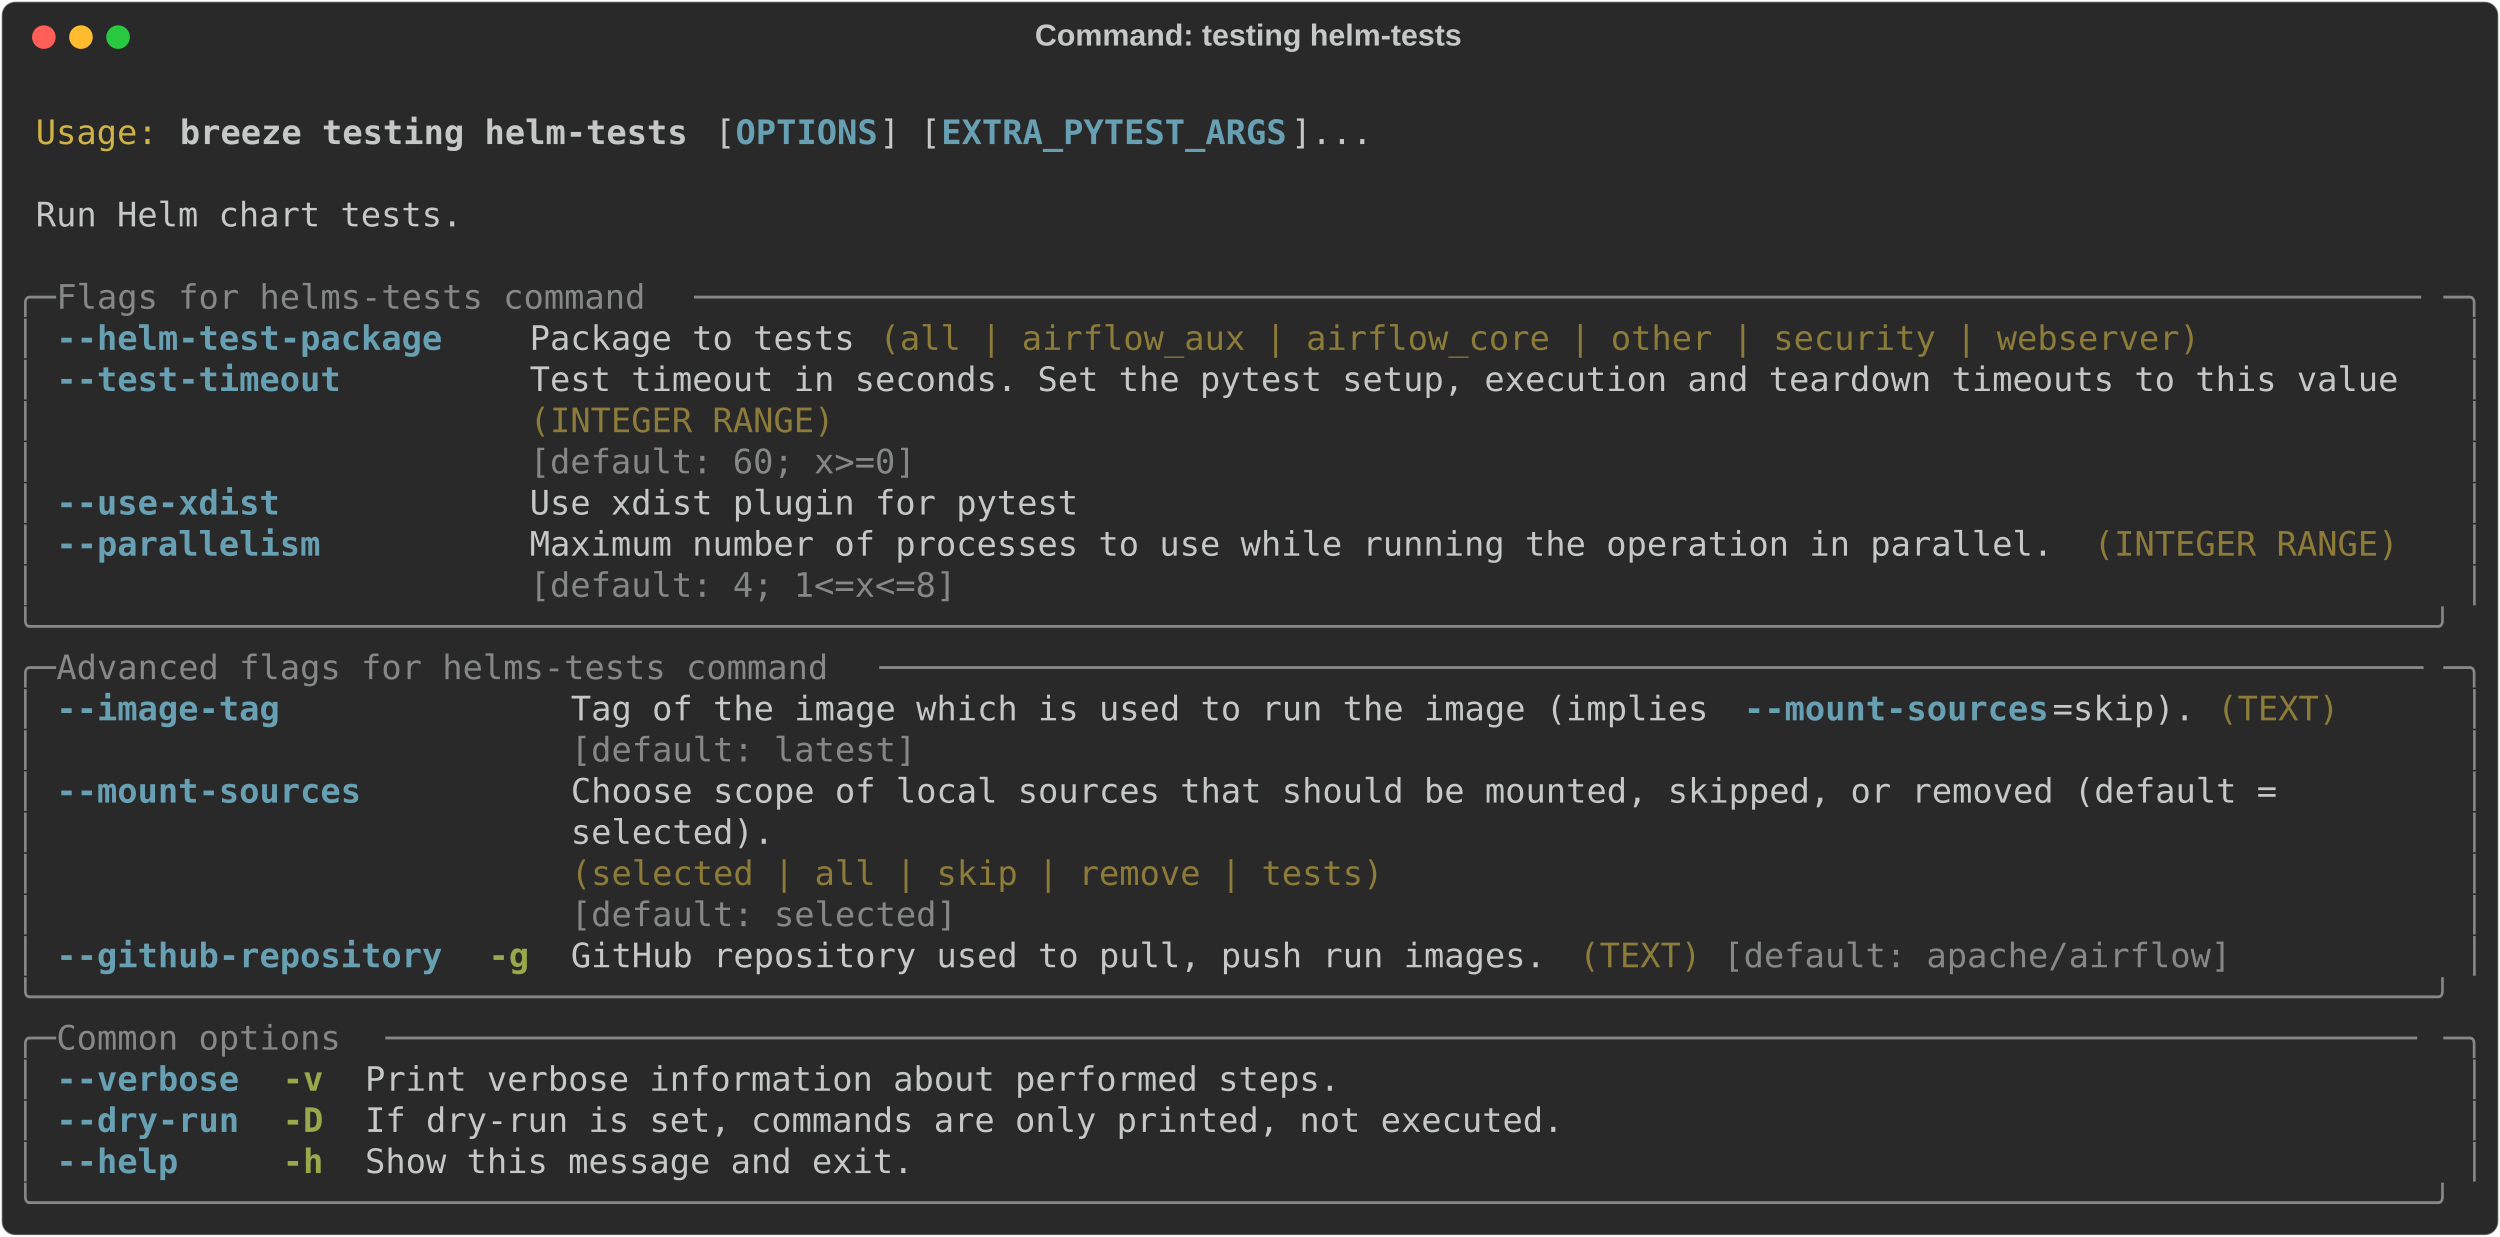
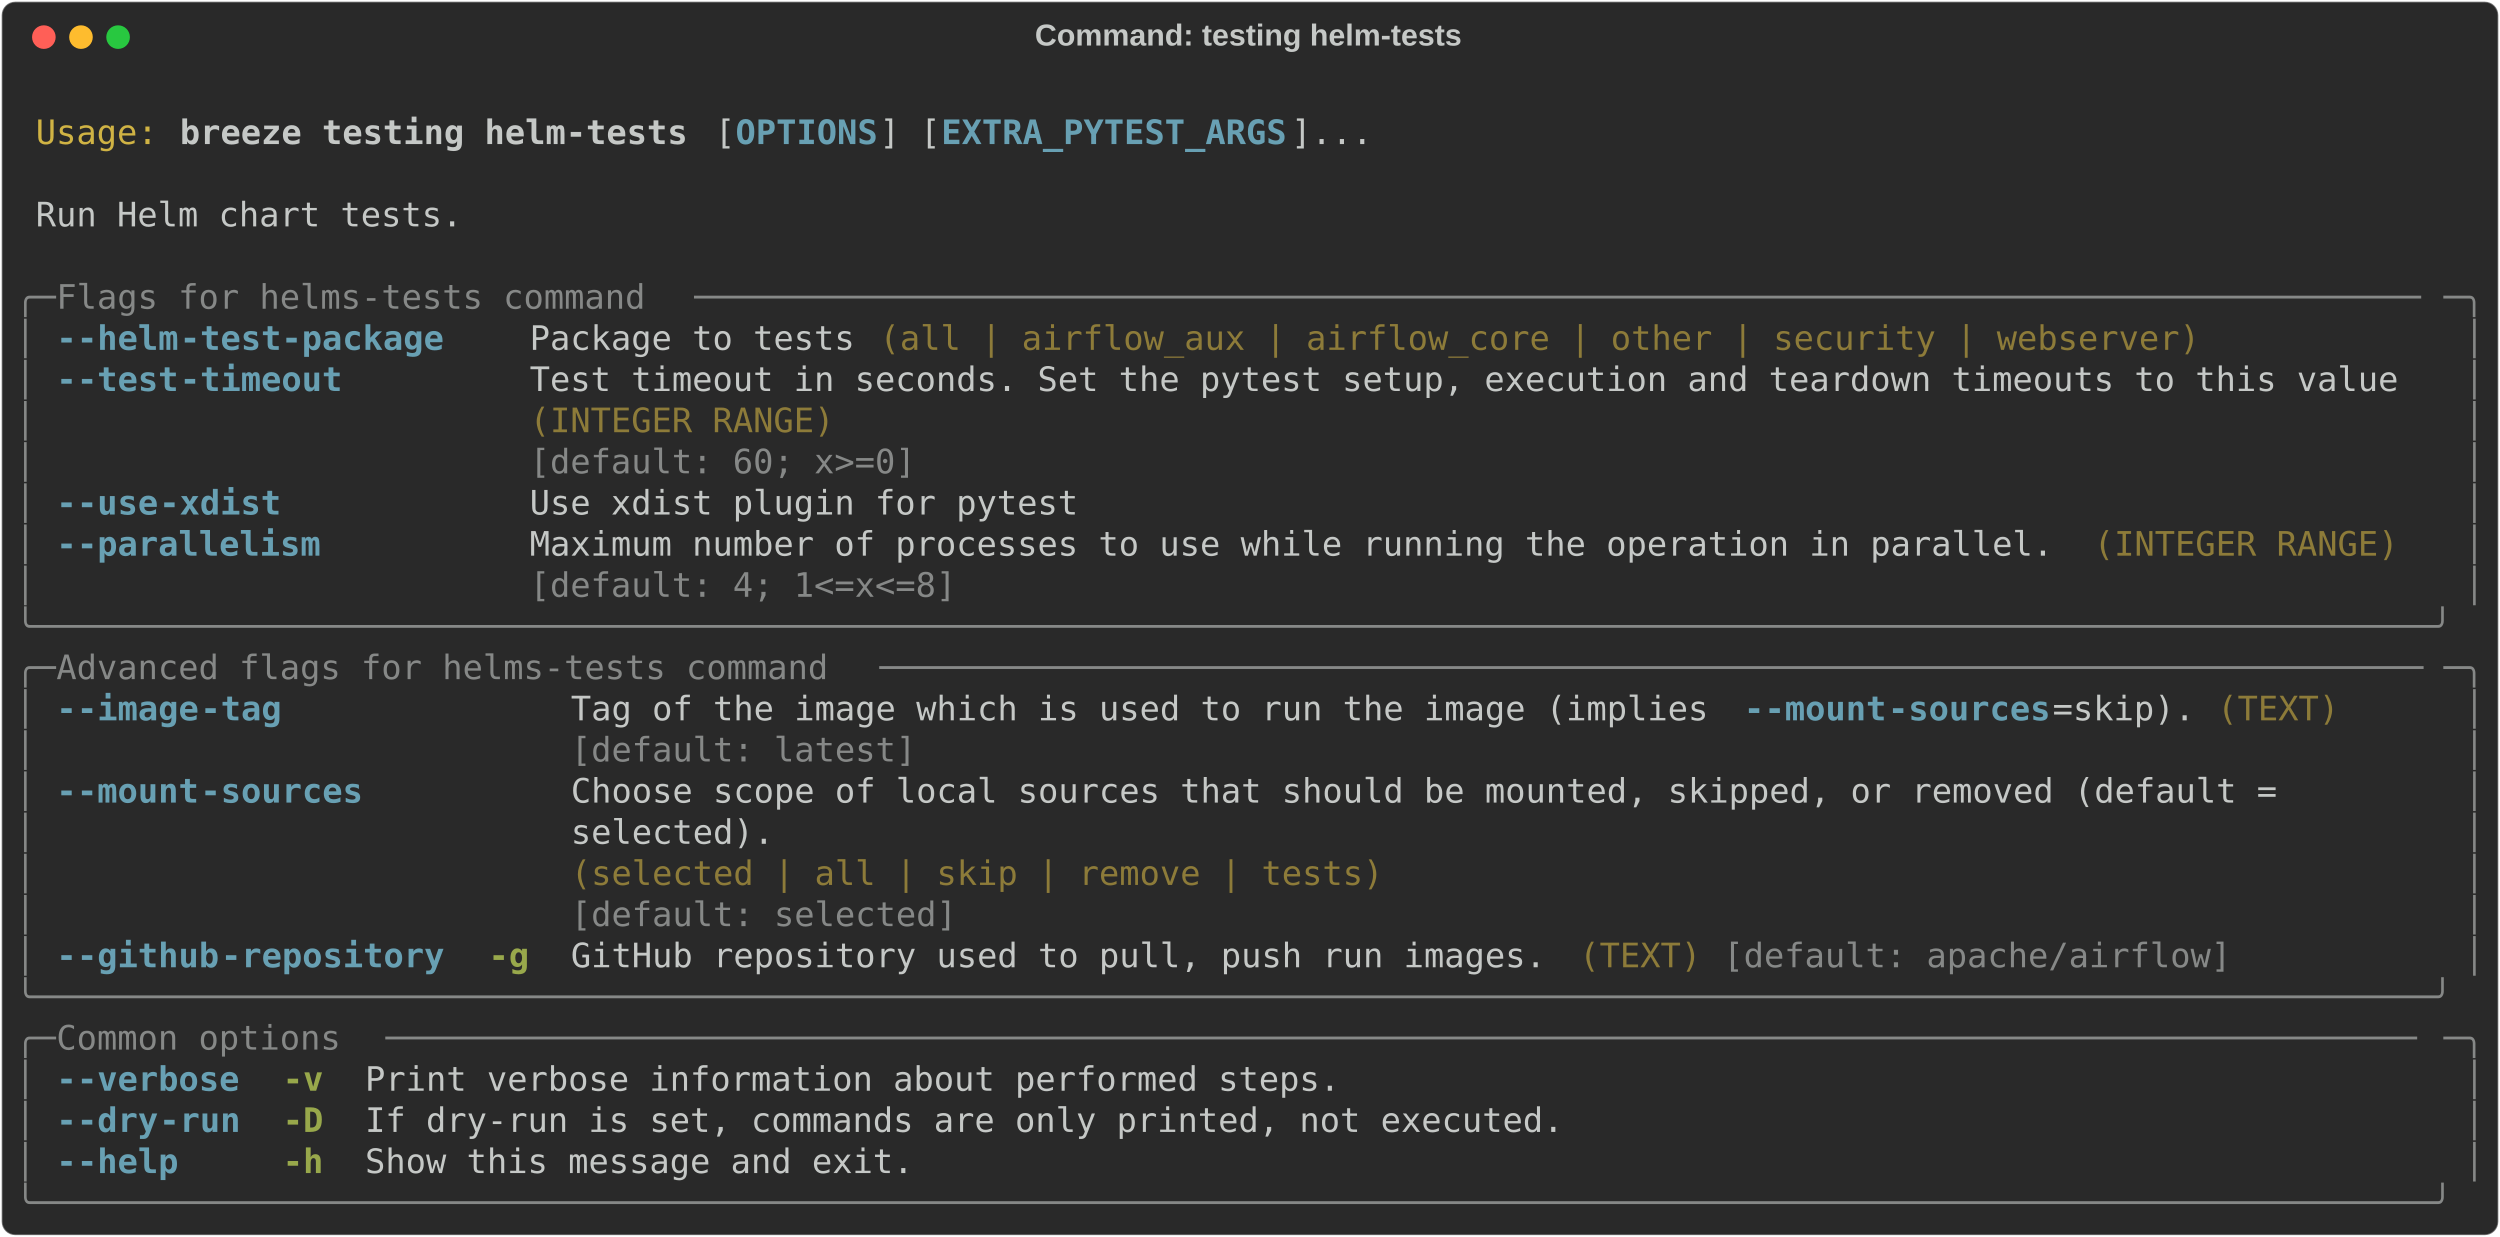
<svg xmlns="http://www.w3.org/2000/svg" class="rich-terminal" viewBox="0 0 1482 733.2">
  <style>

    @font-face {
        font-family: "Fira Code";
        src: local("FiraCode-Regular"),
                url("https://cdnjs.cloudflare.com/ajax/libs/firacode/6.2.0/woff2/FiraCode-Regular.woff2") format("woff2"),
                url("https://cdnjs.cloudflare.com/ajax/libs/firacode/6.2.0/woff/FiraCode-Regular.woff") format("woff");
        font-style: normal;
        font-weight: 400;
    }
    @font-face {
        font-family: "Fira Code";
        src: local("FiraCode-Bold"),
                url("https://cdnjs.cloudflare.com/ajax/libs/firacode/6.2.0/woff2/FiraCode-Bold.woff2") format("woff2"),
                url("https://cdnjs.cloudflare.com/ajax/libs/firacode/6.2.0/woff/FiraCode-Bold.woff") format("woff");
        font-style: bold;
        font-weight: 700;
    }

    .breeze-testing-helm-tests-matrix {
        font-family: Fira Code, monospace;
        font-size: 20px;
        line-height: 24.4px;
        font-variant-east-asian: full-width;
    }

    .breeze-testing-helm-tests-title {
        font-size: 18px;
        font-weight: bold;
        font-family: arial;
    }

    .breeze-testing-helm-tests-r1 { fill: #c5c8c6 }
.breeze-testing-helm-tests-r2 { fill: #d0b344 }
.breeze-testing-helm-tests-r3 { fill: #c5c8c6;font-weight: bold }
.breeze-testing-helm-tests-r4 { fill: #68a0b3;font-weight: bold }
.breeze-testing-helm-tests-r5 { fill: #868887 }
.breeze-testing-helm-tests-r6 { fill: #8d7b39 }
.breeze-testing-helm-tests-r7 { fill: #98a84b;font-weight: bold }
    </style>
  <defs>
    <clipPath id="breeze-testing-helm-tests-clip-terminal">
      <rect x="0" y="0" width="1463.0" height="682.2" />
    </clipPath>
    <clipPath id="breeze-testing-helm-tests-line-0">
      <rect x="0" y="1.5" width="1464" height="24.65" />
    </clipPath>
    <clipPath id="breeze-testing-helm-tests-line-1">
      <rect x="0" y="25.9" width="1464" height="24.65" />
    </clipPath>
    <clipPath id="breeze-testing-helm-tests-line-2">
      <rect x="0" y="50.3" width="1464" height="24.65" />
    </clipPath>
    <clipPath id="breeze-testing-helm-tests-line-3">
      <rect x="0" y="74.7" width="1464" height="24.65" />
    </clipPath>
    <clipPath id="breeze-testing-helm-tests-line-4">
      <rect x="0" y="99.1" width="1464" height="24.65" />
    </clipPath>
    <clipPath id="breeze-testing-helm-tests-line-5">
      <rect x="0" y="123.5" width="1464" height="24.65" />
    </clipPath>
    <clipPath id="breeze-testing-helm-tests-line-6">
      <rect x="0" y="147.9" width="1464" height="24.65" />
    </clipPath>
    <clipPath id="breeze-testing-helm-tests-line-7">
      <rect x="0" y="172.3" width="1464" height="24.65" />
    </clipPath>
    <clipPath id="breeze-testing-helm-tests-line-8">
      <rect x="0" y="196.7" width="1464" height="24.65" />
    </clipPath>
    <clipPath id="breeze-testing-helm-tests-line-9">
      <rect x="0" y="221.1" width="1464" height="24.65" />
    </clipPath>
    <clipPath id="breeze-testing-helm-tests-line-10">
      <rect x="0" y="245.5" width="1464" height="24.65" />
    </clipPath>
    <clipPath id="breeze-testing-helm-tests-line-11">
      <rect x="0" y="269.9" width="1464" height="24.65" />
    </clipPath>
    <clipPath id="breeze-testing-helm-tests-line-12">
      <rect x="0" y="294.3" width="1464" height="24.65" />
    </clipPath>
    <clipPath id="breeze-testing-helm-tests-line-13">
      <rect x="0" y="318.7" width="1464" height="24.65" />
    </clipPath>
    <clipPath id="breeze-testing-helm-tests-line-14">
      <rect x="0" y="343.1" width="1464" height="24.65" />
    </clipPath>
    <clipPath id="breeze-testing-helm-tests-line-15">
      <rect x="0" y="367.5" width="1464" height="24.65" />
    </clipPath>
    <clipPath id="breeze-testing-helm-tests-line-16">
      <rect x="0" y="391.9" width="1464" height="24.65" />
    </clipPath>
    <clipPath id="breeze-testing-helm-tests-line-17">
      <rect x="0" y="416.3" width="1464" height="24.65" />
    </clipPath>
    <clipPath id="breeze-testing-helm-tests-line-18">
      <rect x="0" y="440.7" width="1464" height="24.65" />
    </clipPath>
    <clipPath id="breeze-testing-helm-tests-line-19">
      <rect x="0" y="465.1" width="1464" height="24.65" />
    </clipPath>
    <clipPath id="breeze-testing-helm-tests-line-20">
      <rect x="0" y="489.5" width="1464" height="24.65" />
    </clipPath>
    <clipPath id="breeze-testing-helm-tests-line-21">
      <rect x="0" y="513.9" width="1464" height="24.65" />
    </clipPath>
    <clipPath id="breeze-testing-helm-tests-line-22">
      <rect x="0" y="538.3" width="1464" height="24.65" />
    </clipPath>
    <clipPath id="breeze-testing-helm-tests-line-23">
      <rect x="0" y="562.7" width="1464" height="24.65" />
    </clipPath>
    <clipPath id="breeze-testing-helm-tests-line-24">
      <rect x="0" y="587.1" width="1464" height="24.65" />
    </clipPath>
    <clipPath id="breeze-testing-helm-tests-line-25">
      <rect x="0" y="611.5" width="1464" height="24.65" />
    </clipPath>
    <clipPath id="breeze-testing-helm-tests-line-26">
      <rect x="0" y="635.9" width="1464" height="24.65" />
    </clipPath>
  </defs>
  <rect fill="#292929" stroke="rgba(255,255,255,0.35)" stroke-width="1" x="1" y="1" width="1480" height="731.2" rx="8" />
  <text class="breeze-testing-helm-tests-title" fill="#c5c8c6" text-anchor="middle" x="740" y="27">Command: testing helm-tests</text>
  <g transform="translate(26,22)">
    <circle cx="0" cy="0" r="7" fill="#ff5f57" />
    <circle cx="22" cy="0" r="7" fill="#febc2e" />
    <circle cx="44" cy="0" r="7" fill="#28c840" />
  </g>
  <g transform="translate(9, 41)" clip-path="url(#breeze-testing-helm-tests-clip-terminal)">
    <g class="breeze-testing-helm-tests-matrix">
      <text class="breeze-testing-helm-tests-r1" x="1464" y="20" textLength="12.2" clip-path="url(#breeze-testing-helm-tests-line-0)">
</text>
      <text class="breeze-testing-helm-tests-r2" x="12.2" y="44.4" textLength="73.2" clip-path="url(#breeze-testing-helm-tests-line-1)">Usage:</text>
      <text class="breeze-testing-helm-tests-r3" x="97.6" y="44.4" textLength="305" clip-path="url(#breeze-testing-helm-tests-line-1)">breeze testing helm-tests</text>
      <text class="breeze-testing-helm-tests-r1" x="414.8" y="44.4" textLength="12.2" clip-path="url(#breeze-testing-helm-tests-line-1)">[</text>
      <text class="breeze-testing-helm-tests-r4" x="427" y="44.4" textLength="85.4" clip-path="url(#breeze-testing-helm-tests-line-1)">OPTIONS</text>
      <text class="breeze-testing-helm-tests-r1" x="512.4" y="44.4" textLength="36.6" clip-path="url(#breeze-testing-helm-tests-line-1)">] [</text>
      <text class="breeze-testing-helm-tests-r4" x="549" y="44.4" textLength="207.4" clip-path="url(#breeze-testing-helm-tests-line-1)">EXTRA_PYTEST_ARGS</text>
      <text class="breeze-testing-helm-tests-r1" x="756.4" y="44.4" textLength="48.8" clip-path="url(#breeze-testing-helm-tests-line-1)">]...</text>
      <text class="breeze-testing-helm-tests-r1" x="1464" y="44.4" textLength="12.2" clip-path="url(#breeze-testing-helm-tests-line-1)">
</text>
      <text class="breeze-testing-helm-tests-r1" x="1464" y="68.8" textLength="12.2" clip-path="url(#breeze-testing-helm-tests-line-2)">
</text>
      <text class="breeze-testing-helm-tests-r1" x="12.2" y="93.2" textLength="256.2" clip-path="url(#breeze-testing-helm-tests-line-3)">Run Helm chart tests.</text>
      <text class="breeze-testing-helm-tests-r1" x="1464" y="93.2" textLength="12.2" clip-path="url(#breeze-testing-helm-tests-line-3)">
</text>
      <text class="breeze-testing-helm-tests-r1" x="1464" y="117.6" textLength="12.2" clip-path="url(#breeze-testing-helm-tests-line-4)">
</text>
      <text class="breeze-testing-helm-tests-r5" x="0" y="142" textLength="24.4" clip-path="url(#breeze-testing-helm-tests-line-5)">╭─</text>
      <text class="breeze-testing-helm-tests-r5" x="24.4" y="142" textLength="378.2" clip-path="url(#breeze-testing-helm-tests-line-5)"> Flags for helms-tests command </text>
      <text class="breeze-testing-helm-tests-r5" x="402.6" y="142" textLength="1037" clip-path="url(#breeze-testing-helm-tests-line-5)">─────────────────────────────────────────────────────────────────────────────────────</text>
      <text class="breeze-testing-helm-tests-r5" x="1439.6" y="142" textLength="24.4" clip-path="url(#breeze-testing-helm-tests-line-5)">─╮</text>
      <text class="breeze-testing-helm-tests-r1" x="1464" y="142" textLength="12.2" clip-path="url(#breeze-testing-helm-tests-line-5)">
</text>
      <text class="breeze-testing-helm-tests-r5" x="0" y="166.4" textLength="12.2" clip-path="url(#breeze-testing-helm-tests-line-6)">│</text>
-       <text class="breeze-testing-helm-tests-r4" x="24.4" y="166.4" textLength="231.8" clip-path="url(#breeze-testing-helm-tests-line-6)">--helm-test-package</text>
+       <text class="breeze-testing-helm-tests-r4" x="24.4" y="166.4" textLength="12.2" clip-path="url(#breeze-testing-helm-tests-line-6)">-</text>
+       <text class="breeze-testing-helm-tests-r4" x="36.6" y="166.4" textLength="61" clip-path="url(#breeze-testing-helm-tests-line-6)">-helm</text>
+       <text class="breeze-testing-helm-tests-r4" x="97.6" y="166.4" textLength="158.6" clip-path="url(#breeze-testing-helm-tests-line-6)">-test-package</text>
      <text class="breeze-testing-helm-tests-r1" x="305" y="166.4" textLength="195.2" clip-path="url(#breeze-testing-helm-tests-line-6)">Package to tests</text>
      <text class="breeze-testing-helm-tests-r6" x="512.4" y="166.4" textLength="793" clip-path="url(#breeze-testing-helm-tests-line-6)">(all | airflow_aux | airflow_core | other | security | webserver)</text>
      <text class="breeze-testing-helm-tests-r5" x="1451.8" y="166.4" textLength="12.2" clip-path="url(#breeze-testing-helm-tests-line-6)">│</text>
      <text class="breeze-testing-helm-tests-r1" x="1464" y="166.4" textLength="12.2" clip-path="url(#breeze-testing-helm-tests-line-6)">
</text>
      <text class="breeze-testing-helm-tests-r5" x="0" y="190.8" textLength="12.2" clip-path="url(#breeze-testing-helm-tests-line-7)">│</text>
-       <text class="breeze-testing-helm-tests-r4" x="24.4" y="190.8" textLength="170.8" clip-path="url(#breeze-testing-helm-tests-line-7)">--test-timeout</text>
+       <text class="breeze-testing-helm-tests-r4" x="24.4" y="190.8" textLength="12.2" clip-path="url(#breeze-testing-helm-tests-line-7)">-</text>
+       <text class="breeze-testing-helm-tests-r4" x="36.6" y="190.8" textLength="61" clip-path="url(#breeze-testing-helm-tests-line-7)">-test</text>
+       <text class="breeze-testing-helm-tests-r4" x="97.6" y="190.8" textLength="97.6" clip-path="url(#breeze-testing-helm-tests-line-7)">-timeout</text>
      <text class="breeze-testing-helm-tests-r1" x="305" y="190.8" textLength="1122.4" clip-path="url(#breeze-testing-helm-tests-line-7)">Test timeout in seconds. Set the pytest setup, execution and teardown timeouts to this value</text>
      <text class="breeze-testing-helm-tests-r5" x="1451.8" y="190.8" textLength="12.2" clip-path="url(#breeze-testing-helm-tests-line-7)">│</text>
      <text class="breeze-testing-helm-tests-r1" x="1464" y="190.8" textLength="12.2" clip-path="url(#breeze-testing-helm-tests-line-7)">
</text>
      <text class="breeze-testing-helm-tests-r5" x="0" y="215.2" textLength="12.2" clip-path="url(#breeze-testing-helm-tests-line-8)">│</text>
      <text class="breeze-testing-helm-tests-r6" x="305" y="215.2" textLength="1122.4" clip-path="url(#breeze-testing-helm-tests-line-8)">(INTEGER RANGE)                                                                             </text>
      <text class="breeze-testing-helm-tests-r5" x="1451.8" y="215.2" textLength="12.2" clip-path="url(#breeze-testing-helm-tests-line-8)">│</text>
      <text class="breeze-testing-helm-tests-r1" x="1464" y="215.2" textLength="12.2" clip-path="url(#breeze-testing-helm-tests-line-8)">
</text>
      <text class="breeze-testing-helm-tests-r5" x="0" y="239.6" textLength="12.2" clip-path="url(#breeze-testing-helm-tests-line-9)">│</text>
      <text class="breeze-testing-helm-tests-r5" x="305" y="239.6" textLength="1122.4" clip-path="url(#breeze-testing-helm-tests-line-9)">[default: 60; x&gt;=0]                                                                         </text>
      <text class="breeze-testing-helm-tests-r5" x="1451.8" y="239.6" textLength="12.2" clip-path="url(#breeze-testing-helm-tests-line-9)">│</text>
      <text class="breeze-testing-helm-tests-r1" x="1464" y="239.6" textLength="12.2" clip-path="url(#breeze-testing-helm-tests-line-9)">
</text>
      <text class="breeze-testing-helm-tests-r5" x="0" y="264" textLength="12.2" clip-path="url(#breeze-testing-helm-tests-line-10)">│</text>
-       <text class="breeze-testing-helm-tests-r4" x="24.4" y="264" textLength="134.2" clip-path="url(#breeze-testing-helm-tests-line-10)">--use-xdist</text>
+       <text class="breeze-testing-helm-tests-r4" x="24.4" y="264" textLength="12.2" clip-path="url(#breeze-testing-helm-tests-line-10)">-</text>
+       <text class="breeze-testing-helm-tests-r4" x="36.6" y="264" textLength="48.8" clip-path="url(#breeze-testing-helm-tests-line-10)">-use</text>
+       <text class="breeze-testing-helm-tests-r4" x="85.4" y="264" textLength="73.2" clip-path="url(#breeze-testing-helm-tests-line-10)">-xdist</text>
      <text class="breeze-testing-helm-tests-r1" x="305" y="264" textLength="329.4" clip-path="url(#breeze-testing-helm-tests-line-10)">Use xdist plugin for pytest</text>
      <text class="breeze-testing-helm-tests-r5" x="1451.8" y="264" textLength="12.2" clip-path="url(#breeze-testing-helm-tests-line-10)">│</text>
      <text class="breeze-testing-helm-tests-r1" x="1464" y="264" textLength="12.2" clip-path="url(#breeze-testing-helm-tests-line-10)">
</text>
      <text class="breeze-testing-helm-tests-r5" x="0" y="288.4" textLength="12.2" clip-path="url(#breeze-testing-helm-tests-line-11)">│</text>
-       <text class="breeze-testing-helm-tests-r4" x="24.4" y="288.4" textLength="158.6" clip-path="url(#breeze-testing-helm-tests-line-11)">--parallelism</text>
+       <text class="breeze-testing-helm-tests-r4" x="24.4" y="288.4" textLength="12.2" clip-path="url(#breeze-testing-helm-tests-line-11)">-</text>
+       <text class="breeze-testing-helm-tests-r4" x="36.6" y="288.4" textLength="146.4" clip-path="url(#breeze-testing-helm-tests-line-11)">-parallelism</text>
      <text class="breeze-testing-helm-tests-r1" x="305" y="288.4" textLength="915" clip-path="url(#breeze-testing-helm-tests-line-11)">Maximum number of processes to use while running the operation in parallel.</text>
      <text class="breeze-testing-helm-tests-r6" x="1232.2" y="288.4" textLength="183" clip-path="url(#breeze-testing-helm-tests-line-11)">(INTEGER RANGE)</text>
      <text class="breeze-testing-helm-tests-r5" x="1451.8" y="288.4" textLength="12.2" clip-path="url(#breeze-testing-helm-tests-line-11)">│</text>
      <text class="breeze-testing-helm-tests-r1" x="1464" y="288.4" textLength="12.2" clip-path="url(#breeze-testing-helm-tests-line-11)">
</text>
      <text class="breeze-testing-helm-tests-r5" x="0" y="312.8" textLength="12.2" clip-path="url(#breeze-testing-helm-tests-line-12)">│</text>
      <text class="breeze-testing-helm-tests-r5" x="305" y="312.8" textLength="915" clip-path="url(#breeze-testing-helm-tests-line-12)">[default: 4; 1&lt;=x&lt;=8]                                                      </text>
      <text class="breeze-testing-helm-tests-r5" x="1451.8" y="312.8" textLength="12.2" clip-path="url(#breeze-testing-helm-tests-line-12)">│</text>
      <text class="breeze-testing-helm-tests-r1" x="1464" y="312.8" textLength="12.2" clip-path="url(#breeze-testing-helm-tests-line-12)">
</text>
      <text class="breeze-testing-helm-tests-r5" x="0" y="337.2" textLength="1464" clip-path="url(#breeze-testing-helm-tests-line-13)">╰──────────────────────────────────────────────────────────────────────────────────────────────────────────────────────╯</text>
      <text class="breeze-testing-helm-tests-r1" x="1464" y="337.2" textLength="12.2" clip-path="url(#breeze-testing-helm-tests-line-13)">
</text>
      <text class="breeze-testing-helm-tests-r5" x="0" y="361.6" textLength="24.4" clip-path="url(#breeze-testing-helm-tests-line-14)">╭─</text>
      <text class="breeze-testing-helm-tests-r5" x="24.4" y="361.6" textLength="488" clip-path="url(#breeze-testing-helm-tests-line-14)"> Advanced flags for helms-tests command </text>
      <text class="breeze-testing-helm-tests-r5" x="512.4" y="361.6" textLength="927.2" clip-path="url(#breeze-testing-helm-tests-line-14)">────────────────────────────────────────────────────────────────────────────</text>
      <text class="breeze-testing-helm-tests-r5" x="1439.6" y="361.6" textLength="24.4" clip-path="url(#breeze-testing-helm-tests-line-14)">─╮</text>
      <text class="breeze-testing-helm-tests-r1" x="1464" y="361.6" textLength="12.2" clip-path="url(#breeze-testing-helm-tests-line-14)">
</text>
      <text class="breeze-testing-helm-tests-r5" x="0" y="386" textLength="12.2" clip-path="url(#breeze-testing-helm-tests-line-15)">│</text>
-       <text class="breeze-testing-helm-tests-r4" x="24.4" y="386" textLength="134.2" clip-path="url(#breeze-testing-helm-tests-line-15)">--image-tag</text>
+       <text class="breeze-testing-helm-tests-r4" x="24.4" y="386" textLength="12.2" clip-path="url(#breeze-testing-helm-tests-line-15)">-</text>
+       <text class="breeze-testing-helm-tests-r4" x="36.6" y="386" textLength="73.2" clip-path="url(#breeze-testing-helm-tests-line-15)">-image</text>
+       <text class="breeze-testing-helm-tests-r4" x="109.8" y="386" textLength="48.8" clip-path="url(#breeze-testing-helm-tests-line-15)">-tag</text>
      <text class="breeze-testing-helm-tests-r1" x="329.4" y="386" textLength="695.4" clip-path="url(#breeze-testing-helm-tests-line-15)">Tag of the image which is used to run the image (implies </text>
-       <text class="breeze-testing-helm-tests-r4" x="1024.8" y="386" textLength="183" clip-path="url(#breeze-testing-helm-tests-line-15)">--mount-sources</text>
+       <text class="breeze-testing-helm-tests-r4" x="1024.8" y="386" textLength="12.2" clip-path="url(#breeze-testing-helm-tests-line-15)">-</text>
+       <text class="breeze-testing-helm-tests-r4" x="1037" y="386" textLength="73.2" clip-path="url(#breeze-testing-helm-tests-line-15)">-mount</text>
+       <text class="breeze-testing-helm-tests-r4" x="1110.2" y="386" textLength="97.6" clip-path="url(#breeze-testing-helm-tests-line-15)">-sources</text>
      <text class="breeze-testing-helm-tests-r1" x="1207.8" y="386" textLength="85.4" clip-path="url(#breeze-testing-helm-tests-line-15)">=skip).</text>
      <text class="breeze-testing-helm-tests-r6" x="1305.4" y="386" textLength="73.2" clip-path="url(#breeze-testing-helm-tests-line-15)">(TEXT)</text>
      <text class="breeze-testing-helm-tests-r5" x="1451.8" y="386" textLength="12.2" clip-path="url(#breeze-testing-helm-tests-line-15)">│</text>
      <text class="breeze-testing-helm-tests-r1" x="1464" y="386" textLength="12.2" clip-path="url(#breeze-testing-helm-tests-line-15)">
</text>
      <text class="breeze-testing-helm-tests-r5" x="0" y="410.4" textLength="12.2" clip-path="url(#breeze-testing-helm-tests-line-16)">│</text>
      <text class="breeze-testing-helm-tests-r5" x="329.4" y="410.4" textLength="963.8" clip-path="url(#breeze-testing-helm-tests-line-16)">[default: latest]                                                              </text>
      <text class="breeze-testing-helm-tests-r5" x="1451.8" y="410.4" textLength="12.2" clip-path="url(#breeze-testing-helm-tests-line-16)">│</text>
      <text class="breeze-testing-helm-tests-r1" x="1464" y="410.4" textLength="12.2" clip-path="url(#breeze-testing-helm-tests-line-16)">
</text>
      <text class="breeze-testing-helm-tests-r5" x="0" y="434.8" textLength="12.2" clip-path="url(#breeze-testing-helm-tests-line-17)">│</text>
-       <text class="breeze-testing-helm-tests-r4" x="24.4" y="434.8" textLength="183" clip-path="url(#breeze-testing-helm-tests-line-17)">--mount-sources</text>
+       <text class="breeze-testing-helm-tests-r4" x="24.4" y="434.8" textLength="12.2" clip-path="url(#breeze-testing-helm-tests-line-17)">-</text>
+       <text class="breeze-testing-helm-tests-r4" x="36.6" y="434.8" textLength="73.2" clip-path="url(#breeze-testing-helm-tests-line-17)">-mount</text>
+       <text class="breeze-testing-helm-tests-r4" x="109.8" y="434.8" textLength="97.6" clip-path="url(#breeze-testing-helm-tests-line-17)">-sources</text>
      <text class="breeze-testing-helm-tests-r1" x="329.4" y="434.8" textLength="1110.2" clip-path="url(#breeze-testing-helm-tests-line-17)">Choose scope of local sources that should be mounted, skipped, or removed (default =       </text>
      <text class="breeze-testing-helm-tests-r5" x="1451.8" y="434.8" textLength="12.2" clip-path="url(#breeze-testing-helm-tests-line-17)">│</text>
      <text class="breeze-testing-helm-tests-r1" x="1464" y="434.8" textLength="12.2" clip-path="url(#breeze-testing-helm-tests-line-17)">
</text>
      <text class="breeze-testing-helm-tests-r5" x="0" y="459.2" textLength="12.2" clip-path="url(#breeze-testing-helm-tests-line-18)">│</text>
      <text class="breeze-testing-helm-tests-r1" x="329.4" y="459.2" textLength="1110.2" clip-path="url(#breeze-testing-helm-tests-line-18)">selected).                                                                                 </text>
      <text class="breeze-testing-helm-tests-r5" x="1451.8" y="459.2" textLength="12.2" clip-path="url(#breeze-testing-helm-tests-line-18)">│</text>
      <text class="breeze-testing-helm-tests-r1" x="1464" y="459.2" textLength="12.2" clip-path="url(#breeze-testing-helm-tests-line-18)">
</text>
      <text class="breeze-testing-helm-tests-r5" x="0" y="483.6" textLength="12.2" clip-path="url(#breeze-testing-helm-tests-line-19)">│</text>
      <text class="breeze-testing-helm-tests-r6" x="329.4" y="483.6" textLength="1110.2" clip-path="url(#breeze-testing-helm-tests-line-19)">(selected | all | skip | remove | tests)                                                   </text>
      <text class="breeze-testing-helm-tests-r5" x="1451.8" y="483.6" textLength="12.2" clip-path="url(#breeze-testing-helm-tests-line-19)">│</text>
      <text class="breeze-testing-helm-tests-r1" x="1464" y="483.6" textLength="12.2" clip-path="url(#breeze-testing-helm-tests-line-19)">
</text>
      <text class="breeze-testing-helm-tests-r5" x="0" y="508" textLength="12.2" clip-path="url(#breeze-testing-helm-tests-line-20)">│</text>
      <text class="breeze-testing-helm-tests-r5" x="329.4" y="508" textLength="1110.2" clip-path="url(#breeze-testing-helm-tests-line-20)">[default: selected]                                                                        </text>
      <text class="breeze-testing-helm-tests-r5" x="1451.8" y="508" textLength="12.2" clip-path="url(#breeze-testing-helm-tests-line-20)">│</text>
      <text class="breeze-testing-helm-tests-r1" x="1464" y="508" textLength="12.2" clip-path="url(#breeze-testing-helm-tests-line-20)">
</text>
      <text class="breeze-testing-helm-tests-r5" x="0" y="532.4" textLength="12.2" clip-path="url(#breeze-testing-helm-tests-line-21)">│</text>
-       <text class="breeze-testing-helm-tests-r4" x="24.4" y="532.4" textLength="231.8" clip-path="url(#breeze-testing-helm-tests-line-21)">--github-repository</text>
+       <text class="breeze-testing-helm-tests-r4" x="24.4" y="532.4" textLength="12.2" clip-path="url(#breeze-testing-helm-tests-line-21)">-</text>
+       <text class="breeze-testing-helm-tests-r4" x="36.6" y="532.4" textLength="85.4" clip-path="url(#breeze-testing-helm-tests-line-21)">-github</text>
+       <text class="breeze-testing-helm-tests-r4" x="122" y="532.4" textLength="134.2" clip-path="url(#breeze-testing-helm-tests-line-21)">-repository</text>
      <text class="breeze-testing-helm-tests-r7" x="280.6" y="532.4" textLength="24.4" clip-path="url(#breeze-testing-helm-tests-line-21)">-g</text>
      <text class="breeze-testing-helm-tests-r1" x="329.4" y="532.4" textLength="585.6" clip-path="url(#breeze-testing-helm-tests-line-21)">GitHub repository used to pull, push run images.</text>
      <text class="breeze-testing-helm-tests-r6" x="927.2" y="532.4" textLength="73.2" clip-path="url(#breeze-testing-helm-tests-line-21)">(TEXT)</text>
      <text class="breeze-testing-helm-tests-r5" x="1012.6" y="532.4" textLength="305" clip-path="url(#breeze-testing-helm-tests-line-21)">[default: apache/airflow]</text>
      <text class="breeze-testing-helm-tests-r5" x="1451.8" y="532.4" textLength="12.2" clip-path="url(#breeze-testing-helm-tests-line-21)">│</text>
      <text class="breeze-testing-helm-tests-r1" x="1464" y="532.4" textLength="12.2" clip-path="url(#breeze-testing-helm-tests-line-21)">
</text>
      <text class="breeze-testing-helm-tests-r5" x="0" y="556.8" textLength="1464" clip-path="url(#breeze-testing-helm-tests-line-22)">╰──────────────────────────────────────────────────────────────────────────────────────────────────────────────────────╯</text>
      <text class="breeze-testing-helm-tests-r1" x="1464" y="556.8" textLength="12.2" clip-path="url(#breeze-testing-helm-tests-line-22)">
</text>
      <text class="breeze-testing-helm-tests-r5" x="0" y="581.2" textLength="24.4" clip-path="url(#breeze-testing-helm-tests-line-23)">╭─</text>
      <text class="breeze-testing-helm-tests-r5" x="24.4" y="581.2" textLength="195.2" clip-path="url(#breeze-testing-helm-tests-line-23)"> Common options </text>
      <text class="breeze-testing-helm-tests-r5" x="219.6" y="581.2" textLength="1220" clip-path="url(#breeze-testing-helm-tests-line-23)">────────────────────────────────────────────────────────────────────────────────────────────────────</text>
      <text class="breeze-testing-helm-tests-r5" x="1439.6" y="581.2" textLength="24.4" clip-path="url(#breeze-testing-helm-tests-line-23)">─╮</text>
      <text class="breeze-testing-helm-tests-r1" x="1464" y="581.2" textLength="12.2" clip-path="url(#breeze-testing-helm-tests-line-23)">
</text>
      <text class="breeze-testing-helm-tests-r5" x="0" y="605.6" textLength="12.2" clip-path="url(#breeze-testing-helm-tests-line-24)">│</text>
-       <text class="breeze-testing-helm-tests-r4" x="24.4" y="605.6" textLength="109.8" clip-path="url(#breeze-testing-helm-tests-line-24)">--verbose</text>
+       <text class="breeze-testing-helm-tests-r4" x="24.4" y="605.6" textLength="12.2" clip-path="url(#breeze-testing-helm-tests-line-24)">-</text>
+       <text class="breeze-testing-helm-tests-r4" x="36.6" y="605.6" textLength="97.6" clip-path="url(#breeze-testing-helm-tests-line-24)">-verbose</text>
      <text class="breeze-testing-helm-tests-r7" x="158.6" y="605.6" textLength="24.4" clip-path="url(#breeze-testing-helm-tests-line-24)">-v</text>
      <text class="breeze-testing-helm-tests-r1" x="207.4" y="605.6" textLength="585.6" clip-path="url(#breeze-testing-helm-tests-line-24)">Print verbose information about performed steps.</text>
      <text class="breeze-testing-helm-tests-r5" x="1451.8" y="605.6" textLength="12.2" clip-path="url(#breeze-testing-helm-tests-line-24)">│</text>
      <text class="breeze-testing-helm-tests-r1" x="1464" y="605.6" textLength="12.2" clip-path="url(#breeze-testing-helm-tests-line-24)">
</text>
      <text class="breeze-testing-helm-tests-r5" x="0" y="630" textLength="12.2" clip-path="url(#breeze-testing-helm-tests-line-25)">│</text>
-       <text class="breeze-testing-helm-tests-r4" x="24.4" y="630" textLength="109.8" clip-path="url(#breeze-testing-helm-tests-line-25)">--dry-run</text>
+       <text class="breeze-testing-helm-tests-r4" x="24.4" y="630" textLength="12.2" clip-path="url(#breeze-testing-helm-tests-line-25)">-</text>
+       <text class="breeze-testing-helm-tests-r4" x="36.6" y="630" textLength="48.8" clip-path="url(#breeze-testing-helm-tests-line-25)">-dry</text>
+       <text class="breeze-testing-helm-tests-r4" x="85.4" y="630" textLength="48.8" clip-path="url(#breeze-testing-helm-tests-line-25)">-run</text>
      <text class="breeze-testing-helm-tests-r7" x="158.6" y="630" textLength="24.4" clip-path="url(#breeze-testing-helm-tests-line-25)">-D</text>
      <text class="breeze-testing-helm-tests-r1" x="207.4" y="630" textLength="719.8" clip-path="url(#breeze-testing-helm-tests-line-25)">If dry-run is set, commands are only printed, not executed.</text>
      <text class="breeze-testing-helm-tests-r5" x="1451.8" y="630" textLength="12.2" clip-path="url(#breeze-testing-helm-tests-line-25)">│</text>
      <text class="breeze-testing-helm-tests-r1" x="1464" y="630" textLength="12.2" clip-path="url(#breeze-testing-helm-tests-line-25)">
</text>
      <text class="breeze-testing-helm-tests-r5" x="0" y="654.4" textLength="12.2" clip-path="url(#breeze-testing-helm-tests-line-26)">│</text>
-       <text class="breeze-testing-helm-tests-r4" x="24.4" y="654.4" textLength="73.2" clip-path="url(#breeze-testing-helm-tests-line-26)">--help</text>
+       <text class="breeze-testing-helm-tests-r4" x="24.4" y="654.4" textLength="12.2" clip-path="url(#breeze-testing-helm-tests-line-26)">-</text>
+       <text class="breeze-testing-helm-tests-r4" x="36.6" y="654.4" textLength="61" clip-path="url(#breeze-testing-helm-tests-line-26)">-help</text>
      <text class="breeze-testing-helm-tests-r7" x="158.6" y="654.4" textLength="24.4" clip-path="url(#breeze-testing-helm-tests-line-26)">-h</text>
      <text class="breeze-testing-helm-tests-r1" x="207.4" y="654.4" textLength="329.4" clip-path="url(#breeze-testing-helm-tests-line-26)">Show this message and exit.</text>
      <text class="breeze-testing-helm-tests-r5" x="1451.8" y="654.4" textLength="12.2" clip-path="url(#breeze-testing-helm-tests-line-26)">│</text>
      <text class="breeze-testing-helm-tests-r1" x="1464" y="654.4" textLength="12.2" clip-path="url(#breeze-testing-helm-tests-line-26)">
</text>
      <text class="breeze-testing-helm-tests-r5" x="0" y="678.8" textLength="1464" clip-path="url(#breeze-testing-helm-tests-line-27)">╰──────────────────────────────────────────────────────────────────────────────────────────────────────────────────────╯</text>
      <text class="breeze-testing-helm-tests-r1" x="1464" y="678.8" textLength="12.2" clip-path="url(#breeze-testing-helm-tests-line-27)">
</text>
    </g>
  </g>
</svg>
